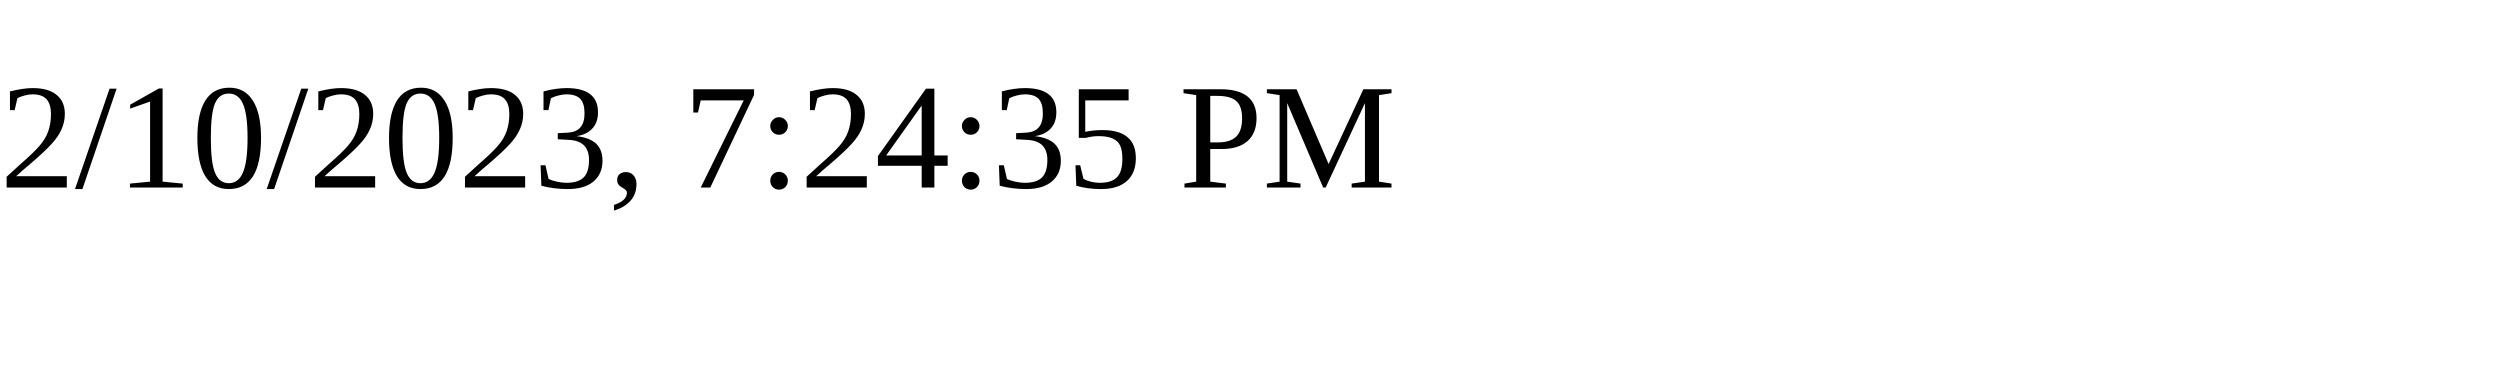
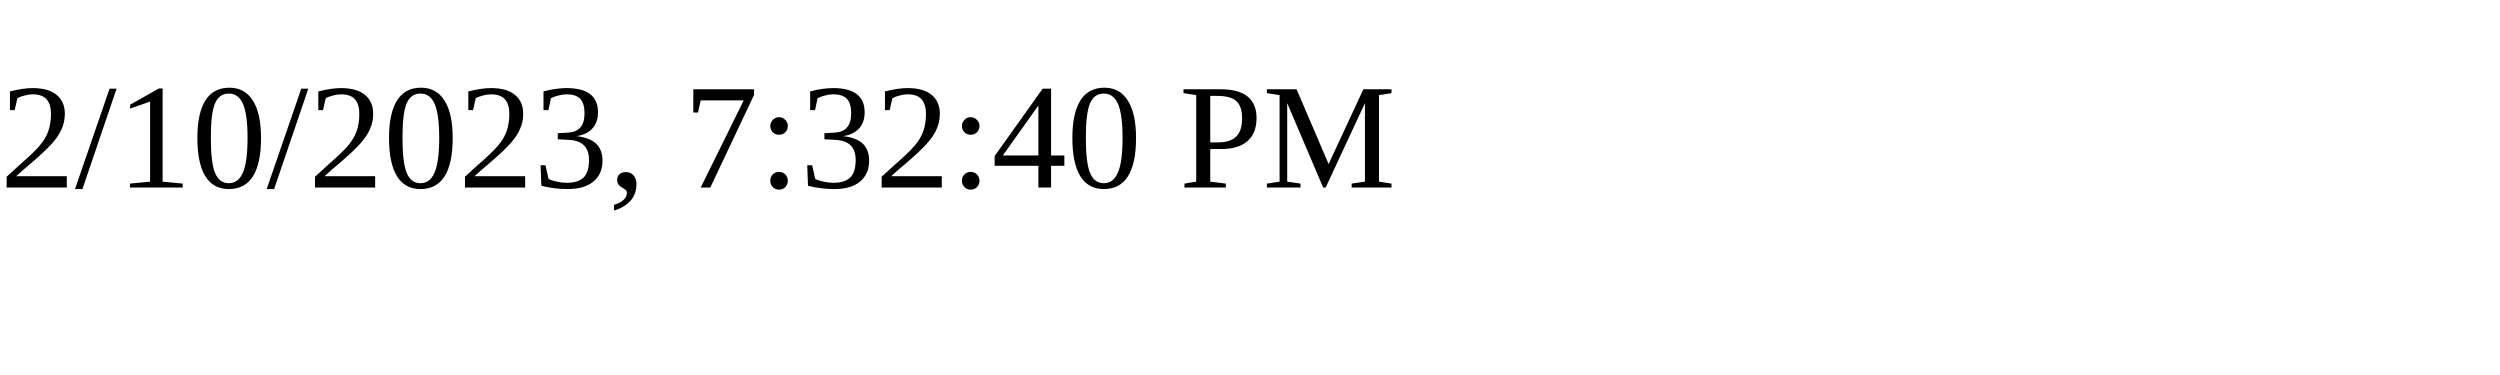
<svg xmlns="http://www.w3.org/2000/svg" height="30" width="200">
-   <text x="0" y="15">2/10/2023, 7:24:35 PM</text>
+   <text x="0" y="15">2/10/2023, 7:32:40 PM</text>
</svg>
